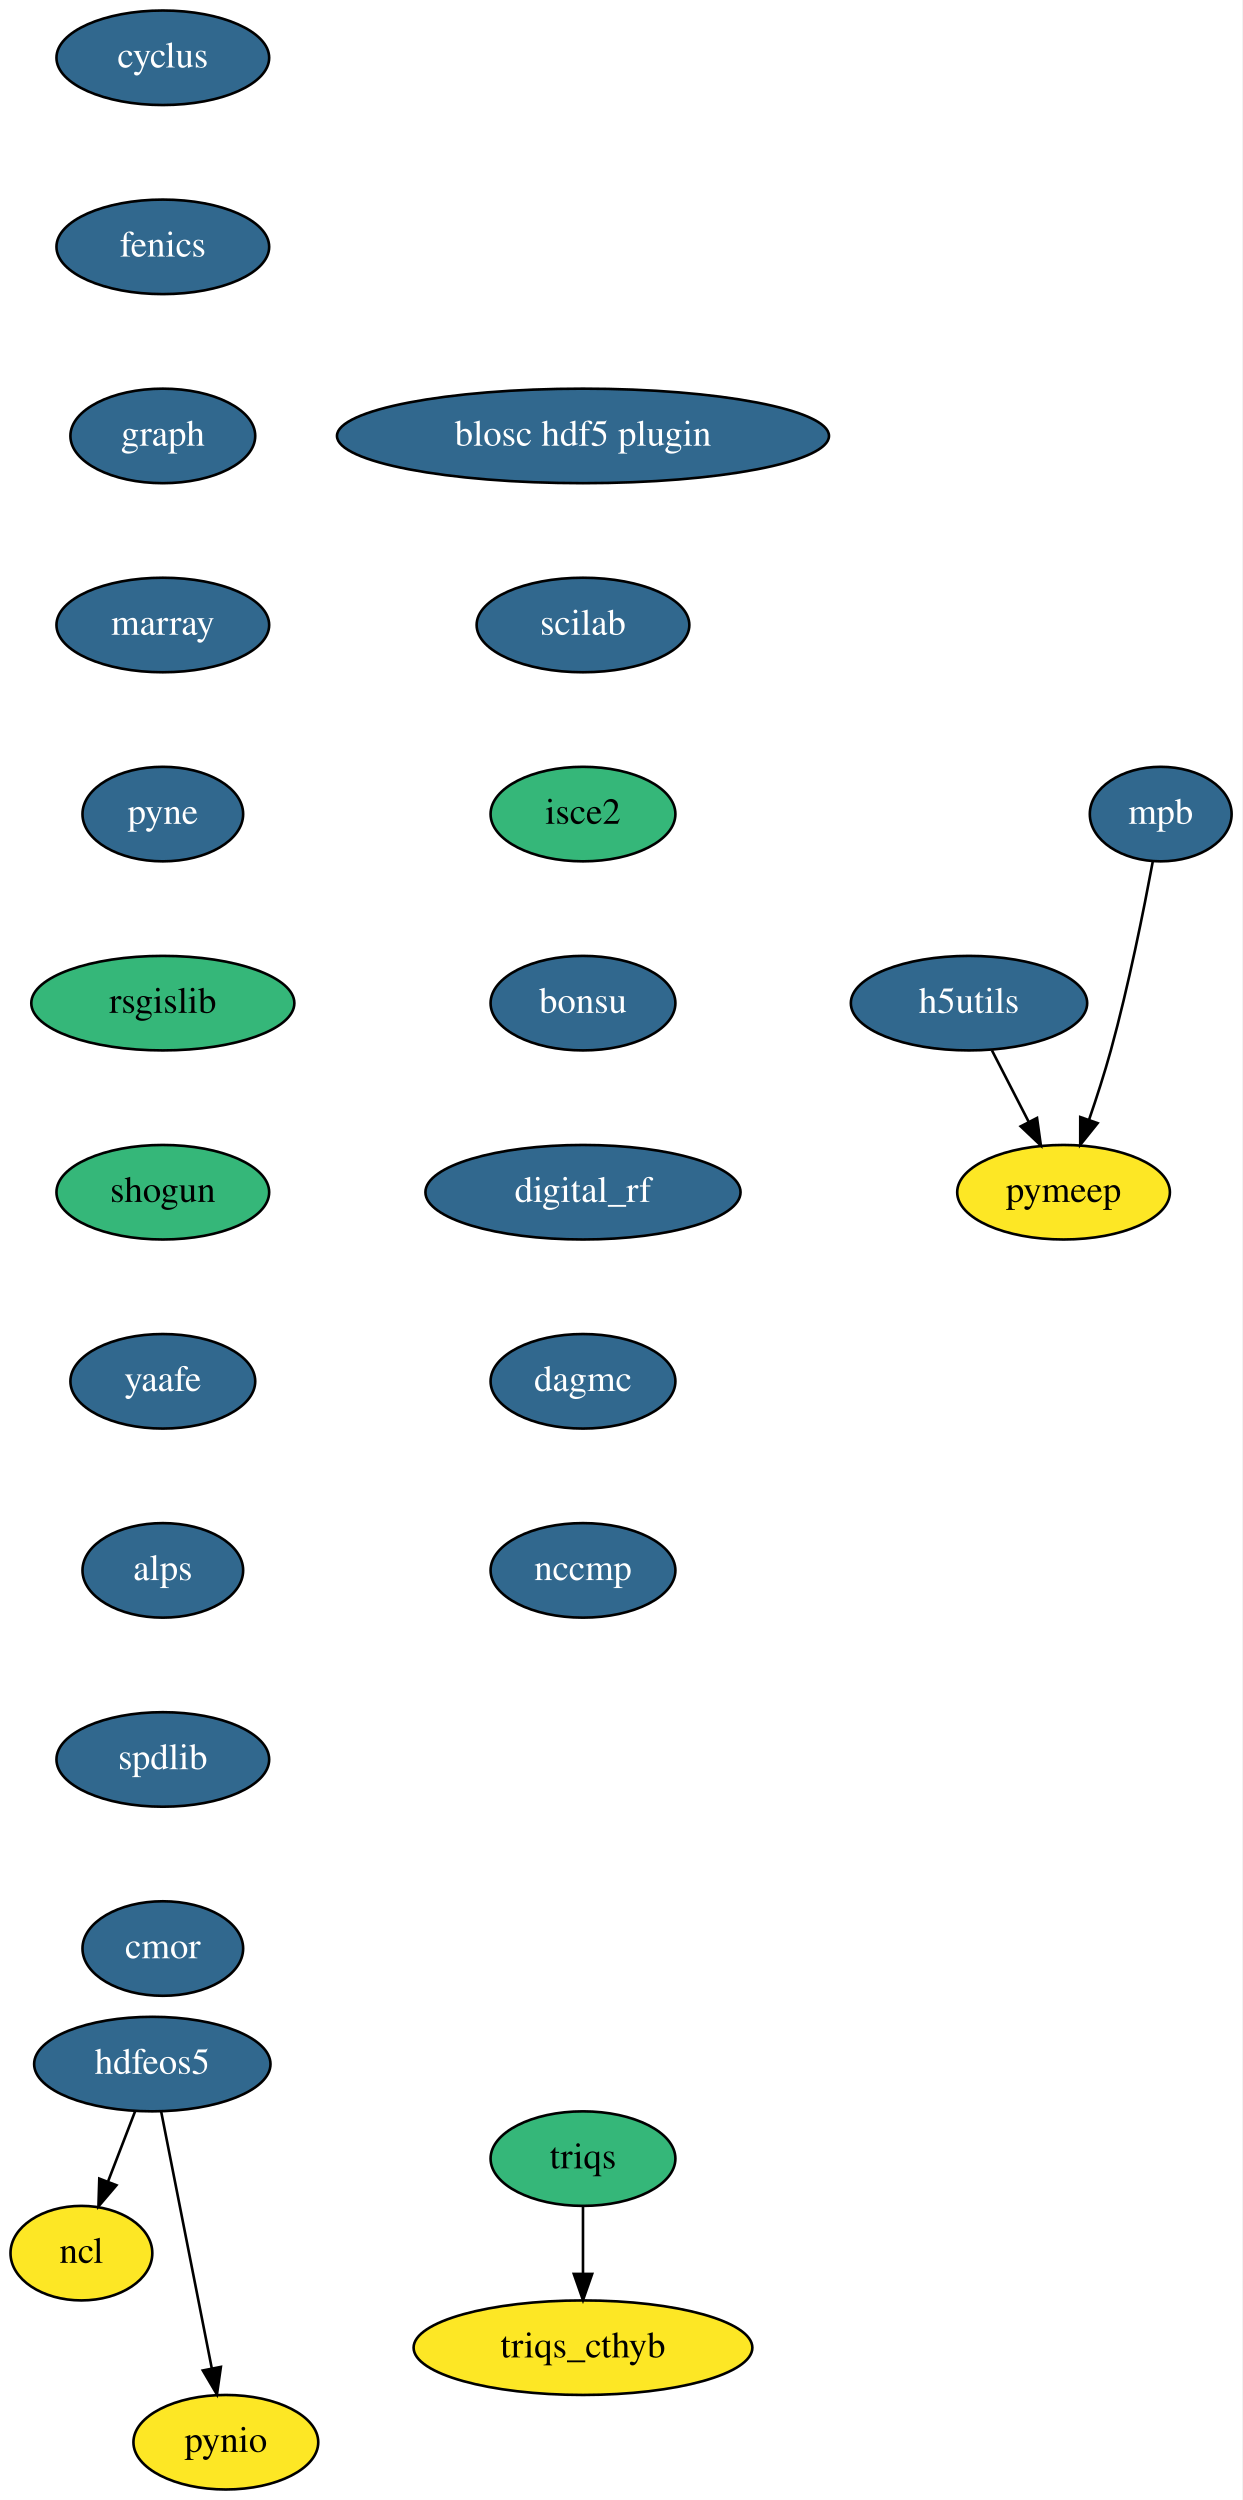
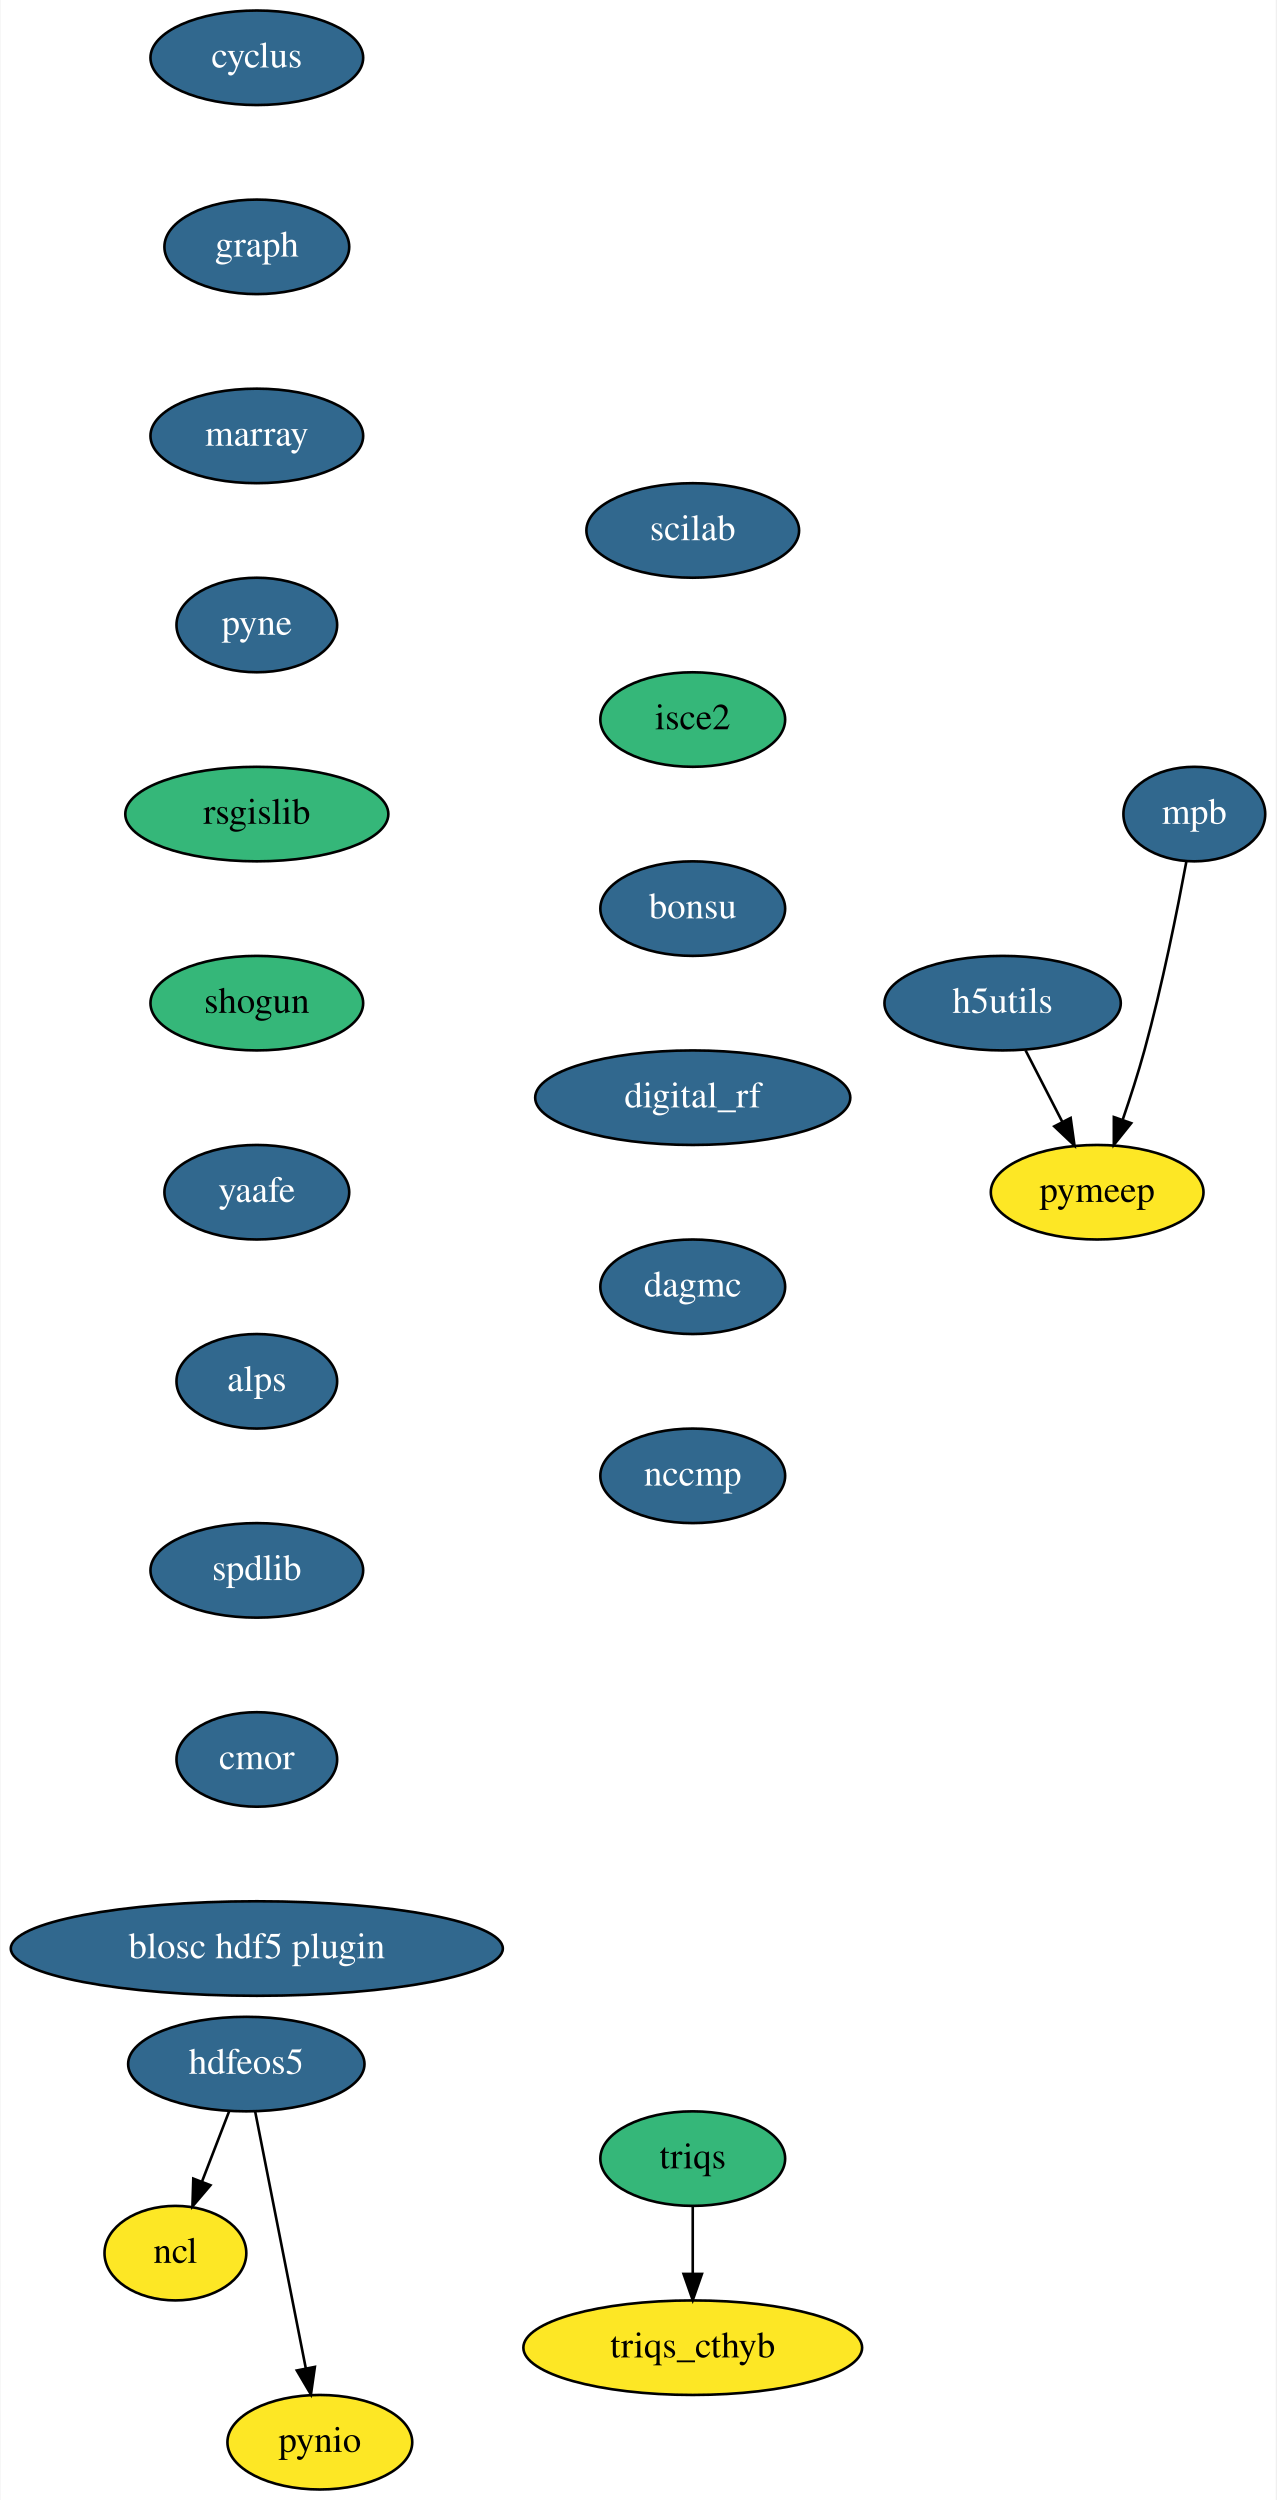
- <svg xmlns="http://www.w3.org/2000/svg" xmlns:xlink="http://www.w3.org/1999/xlink" width="473pt" height="952pt" viewBox="0.00 0.00 473.00 952.00">
+ <svg xmlns="http://www.w3.org/2000/svg" xmlns:xlink="http://www.w3.org/1999/xlink" width="486pt" height="952pt" viewBox="0.00 0.00 485.59 952.00">
  <g id="graph0" class="graph" transform="scale(1 1) rotate(0) translate(4 948)">
-     <polygon fill="white" stroke="transparent" points="-4,4 -4,-948 469,-948 469,4 -4,4" />
+     <polygon fill="white" stroke="transparent" points="-4,4 -4,-948 481.59,-948 481.59,4 -4,4" />
    <g id="node1" class="node">
      <g id="a_node1">
        <a xlink:href="https://github.com/conda-forge/cyclus-feedstock/pull/56" xlink:title="cyclus">
-           <ellipse fill="#31688e" stroke="black" cx="58" cy="-926" rx="40.5" ry="18" />
-           <text text-anchor="middle" x="58" y="-922.3" font-family="Times,serif" font-size="14.00" fill="white">cyclus</text>
+           <ellipse fill="#31688e" stroke="black" cx="93.59" cy="-926" rx="40.5" ry="18" />
+           <text text-anchor="middle" x="93.59" y="-922.3" font-family="Times,serif" font-size="14.00" fill="white">cyclus</text>
        </a>
      </g>
    </g>
    <g id="node2" class="node">
      <g id="a_node2">
-         <a xlink:href="https://github.com/conda-forge/fenics-feedstock/pull/107" xlink:title="fenics">
-           <ellipse fill="#31688e" stroke="black" cx="58" cy="-854" rx="40.5" ry="18" />
-           <text text-anchor="middle" x="58" y="-850.3" font-family="Times,serif" font-size="14.00" fill="white">fenics</text>
+         <a xlink:href="https://github.com/conda-forge/graph-feedstock/pull/5" xlink:title="graph">
+           <ellipse fill="#31688e" stroke="black" cx="93.59" cy="-854" rx="35.19" ry="18" />
+           <text text-anchor="middle" x="93.59" y="-850.3" font-family="Times,serif" font-size="14.00" fill="white">graph</text>
        </a>
      </g>
    </g>
    <g id="node3" class="node">
      <g id="a_node3">
-         <a xlink:href="https://github.com/conda-forge/graph-feedstock/pull/5" xlink:title="graph">
-           <ellipse fill="#31688e" stroke="black" cx="58" cy="-782" rx="35.19" ry="18" />
-           <text text-anchor="middle" x="58" y="-778.3" font-family="Times,serif" font-size="14.00" fill="white">graph</text>
+         <a xlink:href="https://github.com/conda-forge/marray-feedstock/pull/8" xlink:title="marray">
+           <ellipse fill="#31688e" stroke="black" cx="93.59" cy="-782" rx="40.5" ry="18" />
+           <text text-anchor="middle" x="93.59" y="-778.3" font-family="Times,serif" font-size="14.00" fill="white">marray</text>
+         </a>
+       </g>
+     </g>
+     <g id="node7" class="node">
+       <g id="a_node7">
+         <a xlink:href="https://github.com/conda-forge/pyne-feedstock/pull/40" xlink:title="pyne">
+           <ellipse fill="#31688e" stroke="black" cx="93.59" cy="-710" rx="30.59" ry="18" />
+           <text text-anchor="middle" x="93.59" y="-706.3" font-family="Times,serif" font-size="14.00" fill="white">pyne</text>
        </a>
      </g>
    </g>
    <g id="node4" class="node">
      <g id="a_node4">
-         <a xlink:href="https://github.com/conda-forge/marray-feedstock/pull/8" xlink:title="marray">
-           <ellipse fill="#31688e" stroke="black" cx="58" cy="-710" rx="40.5" ry="18" />
-           <text text-anchor="middle" x="58" y="-706.3" font-family="Times,serif" font-size="14.00" fill="white">marray</text>
-         </a>
-       </g>
+         <a xlink:href="https://github.com/conda-forge/hdfeos5-feedstock/pull/27" xlink:title="hdfeos5">
+           <ellipse fill="#31688e" stroke="black" cx="89.59" cy="-162" rx="45" ry="18" />
+           <text text-anchor="middle" x="89.59" y="-158.3" font-family="Times,serif" font-size="14.00" fill="white">hdfeos5</text>
+         </a>
+       </g>
+     </g>
+     <g id="node5" class="node">
+       <g id="a_node5">
+         <a xlink:href="https://github.com/conda-forge/ncl-feedstock" xlink:title="ncl">
+           <ellipse fill="#fde725" stroke="black" cx="62.59" cy="-90" rx="27" ry="18" />
+           <text text-anchor="middle" x="62.59" y="-86.3" font-family="Times,serif" font-size="14.00">ncl</text>
+         </a>
+       </g>
+     </g>
+     <g id="edge3" class="edge">
+       <path fill="none" stroke="black" d="M83.06,-144.05C79.97,-136.06 76.22,-126.33 72.77,-117.4" />
+       <polygon fill="black" stroke="black" points="75.93,-115.86 69.07,-107.79 69.4,-118.38 75.93,-115.86" />
+     </g>
+     <g id="node6" class="node">
+       <g id="a_node6">
+         <a xlink:href="https://github.com/conda-forge/pynio-feedstock" xlink:title="pynio">
+           <ellipse fill="#fde725" stroke="black" cx="117.59" cy="-18" rx="35.19" ry="18" />
+           <text text-anchor="middle" x="117.59" y="-14.3" font-family="Times,serif" font-size="14.00">pynio</text>
+         </a>
+       </g>
+     </g>
+     <g id="edge4" class="edge">
+       <path fill="none" stroke="black" d="M92.97,-143.87C97.76,-119.56 106.59,-74.82 112.27,-46.01" />
+       <polygon fill="black" stroke="black" points="115.7,-46.68 114.2,-36.19 108.83,-45.32 115.7,-46.68" />
    </g>
    <g id="node8" class="node">
      <g id="a_node8">
-         <a xlink:href="https://github.com/conda-forge/pyne-feedstock/pull/40" xlink:title="pyne">
-           <ellipse fill="#31688e" stroke="black" cx="58" cy="-638" rx="30.59" ry="18" />
-           <text text-anchor="middle" x="58" y="-634.3" font-family="Times,serif" font-size="14.00" fill="white">pyne</text>
-         </a>
-       </g>
-     </g>
-     <g id="node5" class="node">
-       <g id="a_node5">
-         <a xlink:href="https://github.com/conda-forge/hdfeos5-feedstock/pull/27" xlink:title="hdfeos5">
-           <ellipse fill="#31688e" stroke="black" cx="54" cy="-162" rx="45" ry="18" />
-           <text text-anchor="middle" x="54" y="-158.3" font-family="Times,serif" font-size="14.00" fill="white">hdfeos5</text>
-         </a>
-       </g>
-     </g>
-     <g id="node6" class="node">
-       <g id="a_node6">
-         <a xlink:href="https://github.com/conda-forge/ncl-feedstock" xlink:title="ncl">
-           <ellipse fill="#fde725" stroke="black" cx="27" cy="-90" rx="27" ry="18" />
-           <text text-anchor="middle" x="27" y="-86.3" font-family="Times,serif" font-size="14.00">ncl</text>
-         </a>
-       </g>
-     </g>
-     <g id="edge4" class="edge">
-       <path fill="none" stroke="black" d="M47.46,-144.05C44.38,-136.06 40.63,-126.33 37.18,-117.4" />
-       <polygon fill="black" stroke="black" points="40.34,-115.86 33.48,-107.79 33.81,-118.38 40.34,-115.86" />
-     </g>
-     <g id="node7" class="node">
-       <g id="a_node7">
-         <a xlink:href="https://github.com/conda-forge/pynio-feedstock" xlink:title="pynio">
-           <ellipse fill="#fde725" stroke="black" cx="82" cy="-18" rx="35.19" ry="18" />
-           <text text-anchor="middle" x="82" y="-14.3" font-family="Times,serif" font-size="14.00">pynio</text>
-         </a>
-       </g>
-     </g>
-     <g id="edge5" class="edge">
-       <path fill="none" stroke="black" d="M57.38,-143.87C62.17,-119.56 70.99,-74.82 76.67,-46.01" />
-       <polygon fill="black" stroke="black" points="80.11,-46.68 78.61,-36.19 73.24,-45.32 80.11,-46.68" />
+         <a xlink:href="https://github.com/conda-forge/rsgislib-feedstock" xlink:title="rsgislib">
+           <ellipse fill="#35b779" stroke="black" cx="93.59" cy="-638" rx="50.09" ry="18" />
+           <text text-anchor="middle" x="93.59" y="-634.3" font-family="Times,serif" font-size="14.00">rsgislib</text>
+         </a>
+       </g>
    </g>
    <g id="node9" class="node">
      <g id="a_node9">
-         <a xlink:href="https://github.com/conda-forge/rsgislib-feedstock" xlink:title="rsgislib">
-           <ellipse fill="#35b779" stroke="black" cx="58" cy="-566" rx="50.09" ry="18" />
-           <text text-anchor="middle" x="58" y="-562.3" font-family="Times,serif" font-size="14.00">rsgislib</text>
+         <a xlink:href="https://github.com/conda-forge/shogun-feedstock" xlink:title="shogun">
+           <ellipse fill="#35b779" stroke="black" cx="93.59" cy="-566" rx="40.5" ry="18" />
+           <text text-anchor="middle" x="93.59" y="-562.3" font-family="Times,serif" font-size="14.00">shogun</text>
        </a>
      </g>
    </g>
    <g id="node10" class="node">
      <g id="a_node10">
-         <a xlink:href="https://github.com/conda-forge/shogun-feedstock" xlink:title="shogun">
-           <ellipse fill="#35b779" stroke="black" cx="58" cy="-494" rx="40.5" ry="18" />
-           <text text-anchor="middle" x="58" y="-490.3" font-family="Times,serif" font-size="14.00">shogun</text>
+         <a xlink:href="https://github.com/conda-forge/yaafe-feedstock/pull/9" xlink:title="yaafe">
+           <ellipse fill="#31688e" stroke="black" cx="93.59" cy="-494" rx="35.19" ry="18" />
+           <text text-anchor="middle" x="93.59" y="-490.3" font-family="Times,serif" font-size="14.00" fill="white">yaafe</text>
        </a>
      </g>
    </g>
    <g id="node11" class="node">
      <g id="a_node11">
-         <a xlink:href="https://github.com/conda-forge/yaafe-feedstock/pull/9" xlink:title="yaafe">
-           <ellipse fill="#31688e" stroke="black" cx="58" cy="-422" rx="35.19" ry="18" />
-           <text text-anchor="middle" x="58" y="-418.3" font-family="Times,serif" font-size="14.00" fill="white">yaafe</text>
+         <a xlink:href="https://github.com/conda-forge/alps-feedstock/pull/31" xlink:title="alps">
+           <ellipse fill="#31688e" stroke="black" cx="93.59" cy="-422" rx="30.59" ry="18" />
+           <text text-anchor="middle" x="93.59" y="-418.3" font-family="Times,serif" font-size="14.00" fill="white">alps</text>
        </a>
      </g>
    </g>
    <g id="node12" class="node">
      <g id="a_node12">
-         <a xlink:href="https://github.com/conda-forge/alps-feedstock/pull/31" xlink:title="alps">
-           <ellipse fill="#31688e" stroke="black" cx="58" cy="-350" rx="30.59" ry="18" />
-           <text text-anchor="middle" x="58" y="-346.3" font-family="Times,serif" font-size="14.00" fill="white">alps</text>
+         <a xlink:href="https://github.com/conda-forge/spdlib-feedstock/pull/15" xlink:title="spdlib">
+           <ellipse fill="#31688e" stroke="black" cx="93.59" cy="-350" rx="40.5" ry="18" />
+           <text text-anchor="middle" x="93.59" y="-346.3" font-family="Times,serif" font-size="14.00" fill="white">spdlib</text>
        </a>
      </g>
    </g>
    <g id="node13" class="node">
      <g id="a_node13">
-         <a xlink:href="https://github.com/conda-forge/spdlib-feedstock/pull/15" xlink:title="spdlib">
-           <ellipse fill="#31688e" stroke="black" cx="58" cy="-278" rx="40.5" ry="18" />
-           <text text-anchor="middle" x="58" y="-274.3" font-family="Times,serif" font-size="14.00" fill="white">spdlib</text>
+         <a xlink:href="https://github.com/conda-forge/cmor-feedstock/pull/23" xlink:title="cmor">
+           <ellipse fill="#31688e" stroke="black" cx="93.59" cy="-278" rx="30.59" ry="18" />
+           <text text-anchor="middle" x="93.59" y="-274.3" font-family="Times,serif" font-size="14.00" fill="white">cmor</text>
+         </a>
+       </g>
+     </g>
+     <g id="node17" class="node">
+       <g id="a_node17">
+         <a xlink:href="https://github.com/conda-forge/blosc-hdf5-plugin-feedstock/pull/4" xlink:title="blosc hdf5 plugin">
+           <ellipse fill="#31688e" stroke="black" cx="93.59" cy="-206" rx="93.68" ry="18" />
+           <text text-anchor="middle" x="93.59" y="-202.3" font-family="Times,serif" font-size="14.00" fill="white">blosc hdf5 plugin</text>
        </a>
      </g>
    </g>
    <g id="node14" class="node">
      <g id="a_node14">
-         <a xlink:href="https://github.com/conda-forge/cmor-feedstock/pull/23" xlink:title="cmor">
-           <ellipse fill="#31688e" stroke="black" cx="58" cy="-206" rx="30.59" ry="18" />
-           <text text-anchor="middle" x="58" y="-202.3" font-family="Times,serif" font-size="14.00" fill="white">cmor</text>
+         <a xlink:href="https://github.com/conda-forge/h5utils-feedstock/pull/16" xlink:title="h5utils">
+           <ellipse fill="#31688e" stroke="black" cx="377.59" cy="-566" rx="45" ry="18" />
+           <text text-anchor="middle" x="377.59" y="-562.3" font-family="Times,serif" font-size="14.00" fill="white">h5utils</text>
        </a>
      </g>
    </g>
    <g id="node15" class="node">
      <g id="a_node15">
-         <a xlink:href="https://github.com/conda-forge/h5utils-feedstock/pull/16" xlink:title="h5utils">
-           <ellipse fill="#31688e" stroke="black" cx="365" cy="-566" rx="45" ry="18" />
-           <text text-anchor="middle" x="365" y="-562.3" font-family="Times,serif" font-size="14.00" fill="white">h5utils</text>
-         </a>
-       </g>
+         <a xlink:href="https://github.com/conda-forge/pymeep-feedstock" xlink:title="pymeep">
+           <ellipse fill="#fde725" stroke="black" cx="413.59" cy="-494" rx="40.5" ry="18" />
+           <text text-anchor="middle" x="413.59" y="-490.3" font-family="Times,serif" font-size="14.00">pymeep</text>
+         </a>
+       </g>
+     </g>
+     <g id="edge12" class="edge">
+       <path fill="none" stroke="black" d="M386.31,-548.05C390.51,-539.89 395.64,-529.91 400.31,-520.82" />
+       <polygon fill="black" stroke="black" points="403.5,-522.28 404.96,-511.79 397.27,-519.08 403.5,-522.28" />
    </g>
    <g id="node16" class="node">
      <g id="a_node16">
-         <a xlink:href="https://github.com/conda-forge/pymeep-feedstock" xlink:title="pymeep">
-           <ellipse fill="#fde725" stroke="black" cx="401" cy="-494" rx="40.5" ry="18" />
-           <text text-anchor="middle" x="401" y="-490.3" font-family="Times,serif" font-size="14.00">pymeep</text>
+         <a xlink:href="https://github.com/conda-forge/mpb-feedstock/pull/22" xlink:title="mpb">
+           <ellipse fill="#31688e" stroke="black" cx="450.59" cy="-638" rx="27" ry="18" />
+           <text text-anchor="middle" x="450.59" y="-634.3" font-family="Times,serif" font-size="14.00" fill="white">mpb</text>
        </a>
      </g>
    </g>
    <g id="edge13" class="edge">
-       <path fill="none" stroke="black" d="M373.71,-548.05C377.92,-539.89 383.05,-529.91 387.72,-520.82" />
-       <polygon fill="black" stroke="black" points="390.9,-522.28 392.37,-511.79 384.68,-519.08 390.9,-522.28" />
-     </g>
-     <g id="node17" class="node">
-       <g id="a_node17">
-         <a xlink:href="https://github.com/conda-forge/mpb-feedstock/pull/22" xlink:title="mpb">
-           <ellipse fill="#31688e" stroke="black" cx="438" cy="-638" rx="27" ry="18" />
-           <text text-anchor="middle" x="438" y="-634.3" font-family="Times,serif" font-size="14.00" fill="white">mpb</text>
-         </a>
-       </g>
-     </g>
-     <g id="edge14" class="edge">
-       <path fill="none" stroke="black" d="M434.95,-619.79C431.6,-601.76 425.8,-572.68 419,-548 416.61,-539.34 413.61,-530.03 410.73,-521.66" />
-       <polygon fill="black" stroke="black" points="413.97,-520.3 407.35,-512.03 407.36,-522.62 413.97,-520.3" />
+       <path fill="none" stroke="black" d="M447.54,-619.79C444.19,-601.76 438.39,-572.68 431.59,-548 429.21,-539.34 426.2,-530.03 423.33,-521.66" />
+       <polygon fill="black" stroke="black" points="426.56,-520.3 419.94,-512.03 419.95,-522.62 426.56,-520.3" />
    </g>
    <g id="node18" class="node">
      <g id="a_node18">
-         <a xlink:href="https://github.com/conda-forge/blosc-hdf5-plugin-feedstock/pull/4" xlink:title="blosc hdf5 plugin">
-           <ellipse fill="#31688e" stroke="black" cx="218" cy="-782" rx="93.68" ry="18" />
-           <text text-anchor="middle" x="218" y="-778.3" font-family="Times,serif" font-size="14.00" fill="white">blosc hdf5 plugin</text>
+         <a xlink:href="https://github.com/conda-forge/scilab-feedstock/pull/12" xlink:title="scilab">
+           <ellipse fill="#31688e" stroke="black" cx="259.59" cy="-746" rx="40.5" ry="18" />
+           <text text-anchor="middle" x="259.59" y="-742.3" font-family="Times,serif" font-size="14.00" fill="white">scilab</text>
        </a>
      </g>
    </g>
    <g id="node19" class="node">
      <g id="a_node19">
-         <a xlink:href="https://github.com/conda-forge/scilab-feedstock/pull/12" xlink:title="scilab">
-           <ellipse fill="#31688e" stroke="black" cx="218" cy="-710" rx="40.5" ry="18" />
-           <text text-anchor="middle" x="218" y="-706.3" font-family="Times,serif" font-size="14.00" fill="white">scilab</text>
+         <a xlink:href="https://github.com/conda-forge/isce2-feedstock" xlink:title="isce2">
+           <ellipse fill="#35b779" stroke="black" cx="259.59" cy="-674" rx="35.19" ry="18" />
+           <text text-anchor="middle" x="259.59" y="-670.3" font-family="Times,serif" font-size="14.00">isce2</text>
        </a>
      </g>
    </g>
    <g id="node20" class="node">
      <g id="a_node20">
-         <a xlink:href="https://github.com/conda-forge/isce2-feedstock" xlink:title="isce2">
-           <ellipse fill="#35b779" stroke="black" cx="218" cy="-638" rx="35.19" ry="18" />
-           <text text-anchor="middle" x="218" y="-634.3" font-family="Times,serif" font-size="14.00">isce2</text>
+         <a xlink:href="https://github.com/conda-forge/bonsu-feedstock/pull/5" xlink:title="bonsu">
+           <ellipse fill="#31688e" stroke="black" cx="259.59" cy="-602" rx="35.19" ry="18" />
+           <text text-anchor="middle" x="259.59" y="-598.3" font-family="Times,serif" font-size="14.00" fill="white">bonsu</text>
        </a>
      </g>
    </g>
    <g id="node21" class="node">
      <g id="a_node21">
-         <a xlink:href="https://github.com/conda-forge/bonsu-feedstock/pull/5" xlink:title="bonsu">
-           <ellipse fill="#31688e" stroke="black" cx="218" cy="-566" rx="35.19" ry="18" />
-           <text text-anchor="middle" x="218" y="-562.3" font-family="Times,serif" font-size="14.00" fill="white">bonsu</text>
+         <a xlink:href="https://github.com/conda-forge/digital_rf-feedstock/pull/11" xlink:title="digital_rf">
+           <ellipse fill="#31688e" stroke="black" cx="259.59" cy="-530" rx="60" ry="18" />
+           <text text-anchor="middle" x="259.59" y="-526.3" font-family="Times,serif" font-size="14.00" fill="white">digital_rf</text>
+         </a>
+       </g>
+     </g>
+     <g id="node24" class="node">
+       <g id="a_node24">
+         <a xlink:href="https://github.com/conda-forge/dagmc-feedstock/pull/1" xlink:title="dagmc">
+           <ellipse fill="#31688e" stroke="black" cx="259.59" cy="-458" rx="35.19" ry="18" />
+           <text text-anchor="middle" x="259.59" y="-454.3" font-family="Times,serif" font-size="14.00" fill="white">dagmc</text>
        </a>
      </g>
    </g>
    <g id="node22" class="node">
      <g id="a_node22">
-         <a xlink:href="https://github.com/conda-forge/digital_rf-feedstock/pull/11" xlink:title="digital_rf">
-           <ellipse fill="#31688e" stroke="black" cx="218" cy="-494" rx="60" ry="18" />
-           <text text-anchor="middle" x="218" y="-490.3" font-family="Times,serif" font-size="14.00" fill="white">digital_rf</text>
-         </a>
-       </g>
+         <a xlink:href="https://github.com/conda-forge/triqs-feedstock" xlink:title="triqs">
+           <ellipse fill="#35b779" stroke="black" cx="259.59" cy="-126" rx="35.19" ry="18" />
+           <text text-anchor="middle" x="259.59" y="-122.3" font-family="Times,serif" font-size="14.00">triqs</text>
+         </a>
+       </g>
+     </g>
+     <g id="node23" class="node">
+       <g id="a_node23">
+         <a xlink:href="https://github.com/conda-forge/triqs_cthyb-feedstock" xlink:title="triqs_cthyb">
+           <ellipse fill="#fde725" stroke="black" cx="259.59" cy="-54" rx="64.5" ry="18" />
+           <text text-anchor="middle" x="259.59" y="-50.3" font-family="Times,serif" font-size="14.00">triqs_cthyb</text>
+         </a>
+       </g>
+     </g>
+     <g id="edge18" class="edge">
+       <path fill="none" stroke="black" d="M259.59,-107.7C259.59,-99.98 259.59,-90.71 259.59,-82.11" />
+       <polygon fill="black" stroke="black" points="263.09,-82.1 259.59,-72.1 256.09,-82.1 263.09,-82.1" />
    </g>
    <g id="node25" class="node">
      <g id="a_node25">
-         <a xlink:href="https://github.com/conda-forge/dagmc-feedstock/pull/1" xlink:title="dagmc">
-           <ellipse fill="#31688e" stroke="black" cx="218" cy="-422" rx="35.19" ry="18" />
-           <text text-anchor="middle" x="218" y="-418.3" font-family="Times,serif" font-size="14.00" fill="white">dagmc</text>
-         </a>
-       </g>
-     </g>
-     <g id="node23" class="node">
-       <g id="a_node23">
-         <a xlink:href="https://github.com/conda-forge/triqs-feedstock" xlink:title="triqs">
-           <ellipse fill="#35b779" stroke="black" cx="218" cy="-126" rx="35.19" ry="18" />
-           <text text-anchor="middle" x="218" y="-122.3" font-family="Times,serif" font-size="14.00">triqs</text>
-         </a>
-       </g>
-     </g>
-     <g id="node24" class="node">
-       <g id="a_node24">
-         <a xlink:href="https://github.com/conda-forge/triqs_cthyb-feedstock" xlink:title="triqs_cthyb">
-           <ellipse fill="#fde725" stroke="black" cx="218" cy="-54" rx="64.5" ry="18" />
-           <text text-anchor="middle" x="218" y="-50.3" font-family="Times,serif" font-size="14.00">triqs_cthyb</text>
-         </a>
-       </g>
-     </g>
-     <g id="edge19" class="edge">
-       <path fill="none" stroke="black" d="M218,-107.7C218,-99.98 218,-90.71 218,-82.11" />
-       <polygon fill="black" stroke="black" points="221.5,-82.1 218,-72.1 214.5,-82.1 221.5,-82.1" />
-     </g>
-     <g id="node26" class="node">
-       <g id="a_node26">
        <a xlink:href="https://github.com/conda-forge/nccmp-feedstock/pull/2" xlink:title="nccmp">
-           <ellipse fill="#31688e" stroke="black" cx="218" cy="-350" rx="35.19" ry="18" />
-           <text text-anchor="middle" x="218" y="-346.3" font-family="Times,serif" font-size="14.00" fill="white">nccmp</text>
+           <ellipse fill="#31688e" stroke="black" cx="259.59" cy="-386" rx="35.19" ry="18" />
+           <text text-anchor="middle" x="259.59" y="-382.3" font-family="Times,serif" font-size="14.00" fill="white">nccmp</text>
        </a>
      </g>
    </g>
  </g>
</svg>
